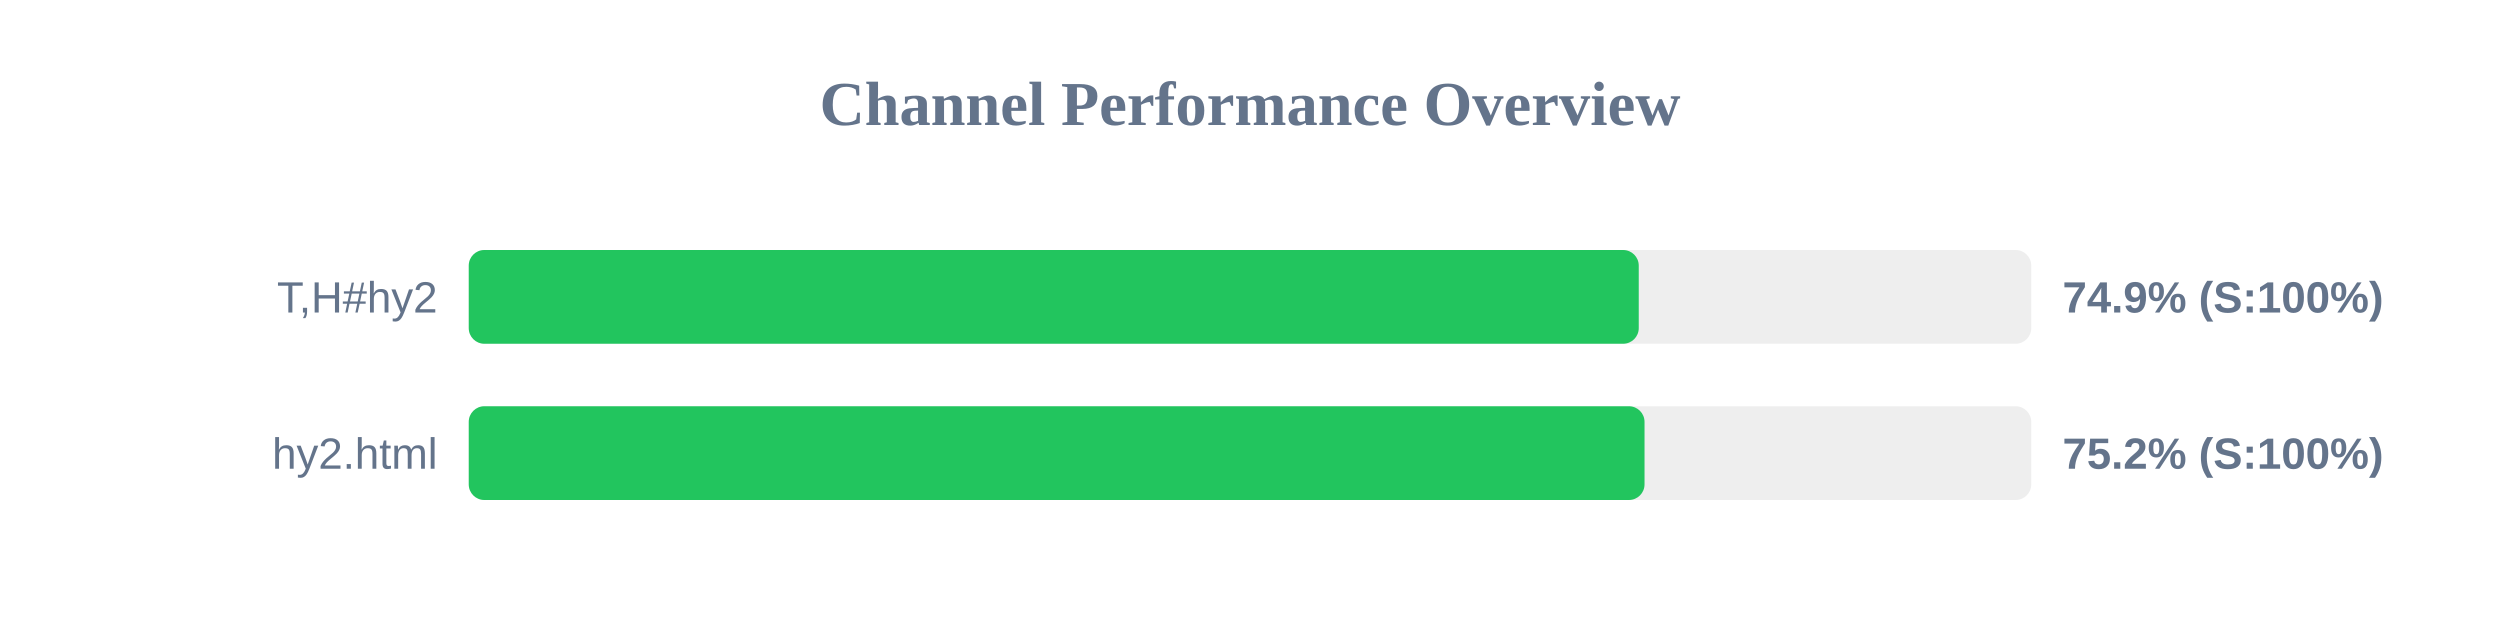
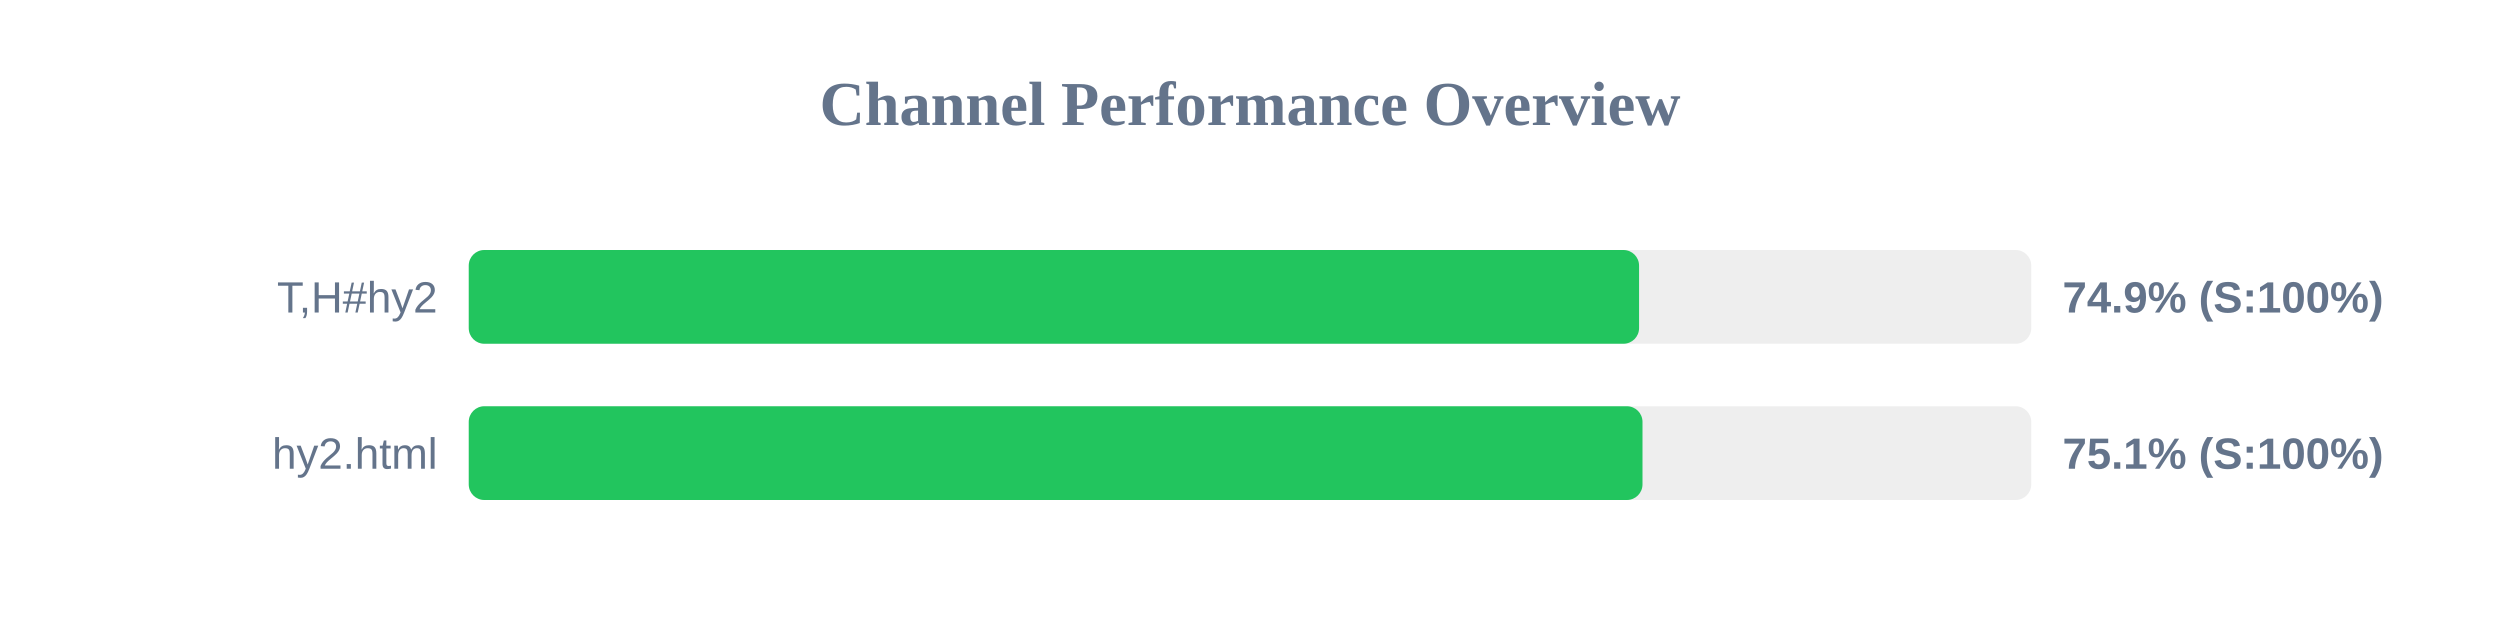
<svg xmlns="http://www.w3.org/2000/svg" width="800" height="200" version="1.1">
  <style>
        .row { font: 14px Arial; fill: #64748b; }
        .score { font: bold 14px Arial; fill: #64748b; }
    </style>
  <text x="400" y="40" text-anchor="middle" font-size="20px" font-weight="bold" fill="#64748b">Channel Performance Overview</text>
  <rect x="150" y="80" width="500" height="30" fill="#eee" rx="5" />
-   <rect x="150" y="80" width="374.4" height="30" fill="#22c55e" rx="5" />
+   <rect x="150" y="80" width="374.5" height="30" fill="#22c55e" rx="5" />
  <text x="140" y="100" text-anchor="end" class="row">T,H#hy2</text>
  <text x="660" y="100" text-anchor="start" class="score">74.9% (S:100%)</text>
  <rect x="150" y="130" width="500" height="30" fill="#eee" rx="5" />
-   <rect x="150" y="130" width="376.25" height="30" fill="#22c55e" rx="5" />
+   <rect x="150" y="130" width="375.6" height="30" fill="#22c55e" rx="5" />
  <text x="140" y="150" text-anchor="end" class="row">hy2.html</text>
-   <text x="660" y="150" text-anchor="start" class="score">75.2% (S:100%)</text>
+   <text x="660" y="150" text-anchor="start" class="score">75.1% (S:100%)</text>
</svg>
